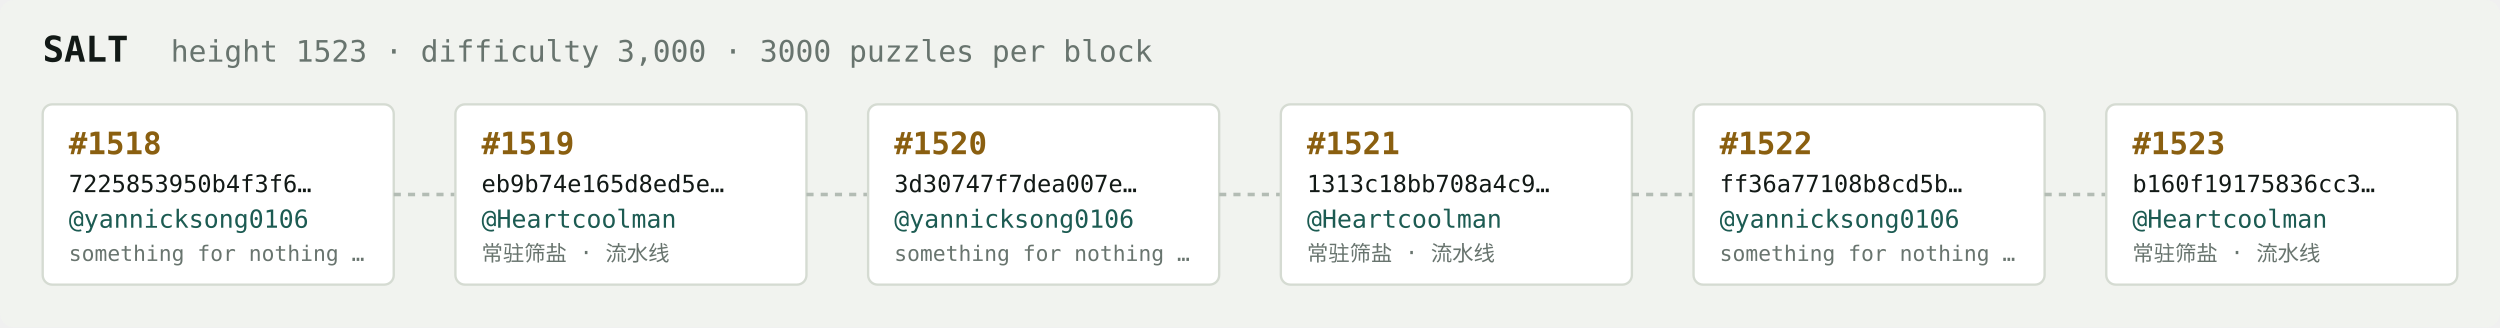
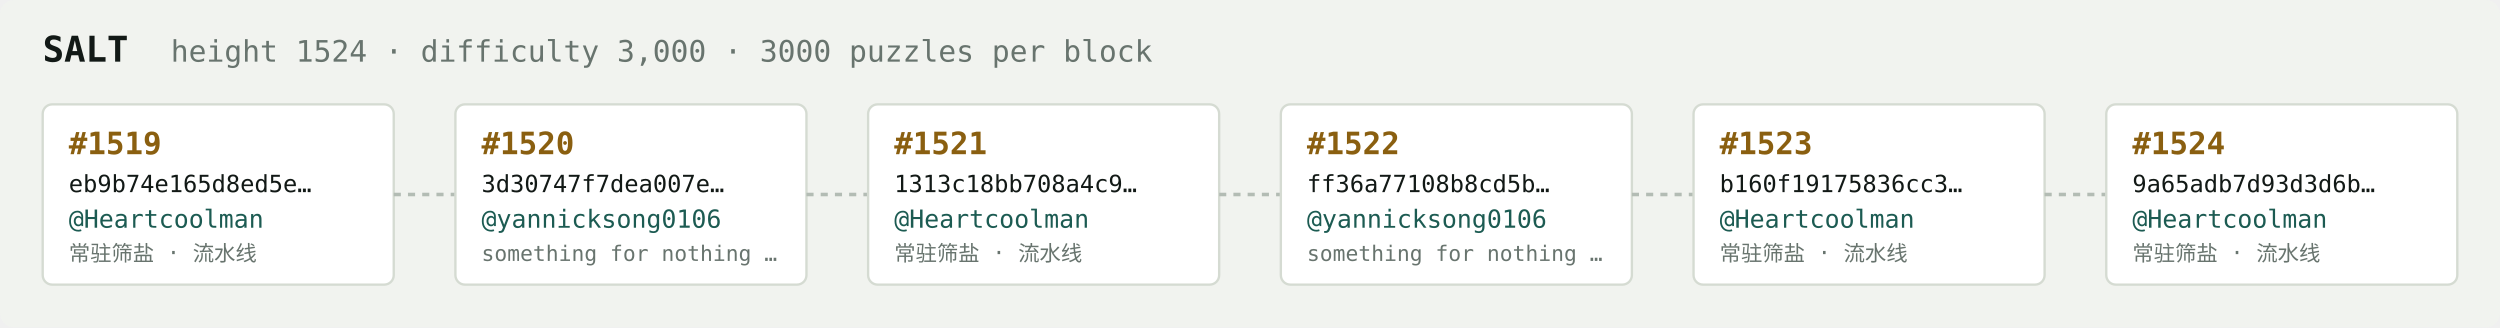
<svg xmlns="http://www.w3.org/2000/svg" width="1054" height="138" viewBox="0 0 1054 138" font-family="ui-monospace,SFMono-Regular,Menlo,monospace">
  <rect fill="#f1f3ef" width="1054" height="138" rx="6" />
  <text x="18" y="26" fill="#121916" font-size="15" font-weight="700">SALT</text>
-   <text x="72" y="26" fill="#68746e" font-size="12.5">height 1523 · difficulty 3,000 · 3000 puzzles per block</text>
+   <text x="72" y="26" fill="#68746e" font-size="12.5">height 1524 · difficulty 3,000 · 3000 puzzles per block</text>
  <rect x="18" y="44" width="148" height="76" rx="4" fill="#ffffff" stroke="#d5dbd2" stroke-width="1" />
-   <text x="29" y="65" fill="#8a5f10" font-size="13" font-weight="700">#1518</text>
-   <text x="29" y="81" fill="#121916" font-size="10">7225853950b4f3f6…</text>
-   <text x="29" y="96" fill="#1c5b52" font-size="10.5">@yannicksong0106</text>
-   <text x="29" y="110" fill="#68746e" font-size="9">something for nothing …</text>
+   <text x="29" y="65" fill="#8a5f10" font-size="13" font-weight="700">#1519</text>
+   <text x="29" y="81" fill="#121916" font-size="10">eb9b74e165d8ed5e…</text>
+   <text x="29" y="96" fill="#1c5b52" font-size="10.5">@Heartcoolman</text>
+   <text x="29" y="110" fill="#68746e" font-size="9">常驻筛盐 · 流水线</text>
  <line x1="166" y1="82.0" x2="192" y2="82.0" stroke="#b3bcb4" stroke-width="1.5" stroke-dasharray="3 3" />
  <rect x="192" y="44" width="148" height="76" rx="4" fill="#ffffff" stroke="#d5dbd2" stroke-width="1" />
-   <text x="203" y="65" fill="#8a5f10" font-size="13" font-weight="700">#1519</text>
-   <text x="203" y="81" fill="#121916" font-size="10">eb9b74e165d8ed5e…</text>
-   <text x="203" y="96" fill="#1c5b52" font-size="10.5">@Heartcoolman</text>
-   <text x="203" y="110" fill="#68746e" font-size="9">常驻筛盐 · 流水线</text>
+   <text x="203" y="65" fill="#8a5f10" font-size="13" font-weight="700">#1520</text>
+   <text x="203" y="81" fill="#121916" font-size="10">3d30747f7dea007e…</text>
+   <text x="203" y="96" fill="#1c5b52" font-size="10.5">@yannicksong0106</text>
+   <text x="203" y="110" fill="#68746e" font-size="9">something for nothing …</text>
  <line x1="340" y1="82.0" x2="366" y2="82.0" stroke="#b3bcb4" stroke-width="1.5" stroke-dasharray="3 3" />
  <rect x="366" y="44" width="148" height="76" rx="4" fill="#ffffff" stroke="#d5dbd2" stroke-width="1" />
-   <text x="377" y="65" fill="#8a5f10" font-size="13" font-weight="700">#1520</text>
-   <text x="377" y="81" fill="#121916" font-size="10">3d30747f7dea007e…</text>
-   <text x="377" y="96" fill="#1c5b52" font-size="10.5">@yannicksong0106</text>
-   <text x="377" y="110" fill="#68746e" font-size="9">something for nothing …</text>
+   <text x="377" y="65" fill="#8a5f10" font-size="13" font-weight="700">#1521</text>
+   <text x="377" y="81" fill="#121916" font-size="10">1313c18bb708a4c9…</text>
+   <text x="377" y="96" fill="#1c5b52" font-size="10.5">@Heartcoolman</text>
+   <text x="377" y="110" fill="#68746e" font-size="9">常驻筛盐 · 流水线</text>
  <line x1="514" y1="82.0" x2="540" y2="82.0" stroke="#b3bcb4" stroke-width="1.5" stroke-dasharray="3 3" />
  <rect x="540" y="44" width="148" height="76" rx="4" fill="#ffffff" stroke="#d5dbd2" stroke-width="1" />
-   <text x="551" y="65" fill="#8a5f10" font-size="13" font-weight="700">#1521</text>
-   <text x="551" y="81" fill="#121916" font-size="10">1313c18bb708a4c9…</text>
-   <text x="551" y="96" fill="#1c5b52" font-size="10.5">@Heartcoolman</text>
-   <text x="551" y="110" fill="#68746e" font-size="9">常驻筛盐 · 流水线</text>
+   <text x="551" y="65" fill="#8a5f10" font-size="13" font-weight="700">#1522</text>
+   <text x="551" y="81" fill="#121916" font-size="10">ff36a77108b8cd5b…</text>
+   <text x="551" y="96" fill="#1c5b52" font-size="10.5">@yannicksong0106</text>
+   <text x="551" y="110" fill="#68746e" font-size="9">something for nothing …</text>
  <line x1="688" y1="82.0" x2="714" y2="82.0" stroke="#b3bcb4" stroke-width="1.5" stroke-dasharray="3 3" />
  <rect x="714" y="44" width="148" height="76" rx="4" fill="#ffffff" stroke="#d5dbd2" stroke-width="1" />
-   <text x="725" y="65" fill="#8a5f10" font-size="13" font-weight="700">#1522</text>
-   <text x="725" y="81" fill="#121916" font-size="10">ff36a77108b8cd5b…</text>
-   <text x="725" y="96" fill="#1c5b52" font-size="10.5">@yannicksong0106</text>
-   <text x="725" y="110" fill="#68746e" font-size="9">something for nothing …</text>
+   <text x="725" y="65" fill="#8a5f10" font-size="13" font-weight="700">#1523</text>
+   <text x="725" y="81" fill="#121916" font-size="10">b160f19175836cc3…</text>
+   <text x="725" y="96" fill="#1c5b52" font-size="10.5">@Heartcoolman</text>
+   <text x="725" y="110" fill="#68746e" font-size="9">常驻筛盐 · 流水线</text>
  <line x1="862" y1="82.0" x2="888" y2="82.0" stroke="#b3bcb4" stroke-width="1.5" stroke-dasharray="3 3" />
  <rect x="888" y="44" width="148" height="76" rx="4" fill="#ffffff" stroke="#d5dbd2" stroke-width="1" />
-   <text x="899" y="65" fill="#8a5f10" font-size="13" font-weight="700">#1523</text>
-   <text x="899" y="81" fill="#121916" font-size="10">b160f19175836cc3…</text>
+   <text x="899" y="65" fill="#8a5f10" font-size="13" font-weight="700">#1524</text>
+   <text x="899" y="81" fill="#121916" font-size="10">9a65adb7d93d3d6b…</text>
  <text x="899" y="96" fill="#1c5b52" font-size="10.5">@Heartcoolman</text>
  <text x="899" y="110" fill="#68746e" font-size="9">常驻筛盐 · 流水线</text>
</svg>
